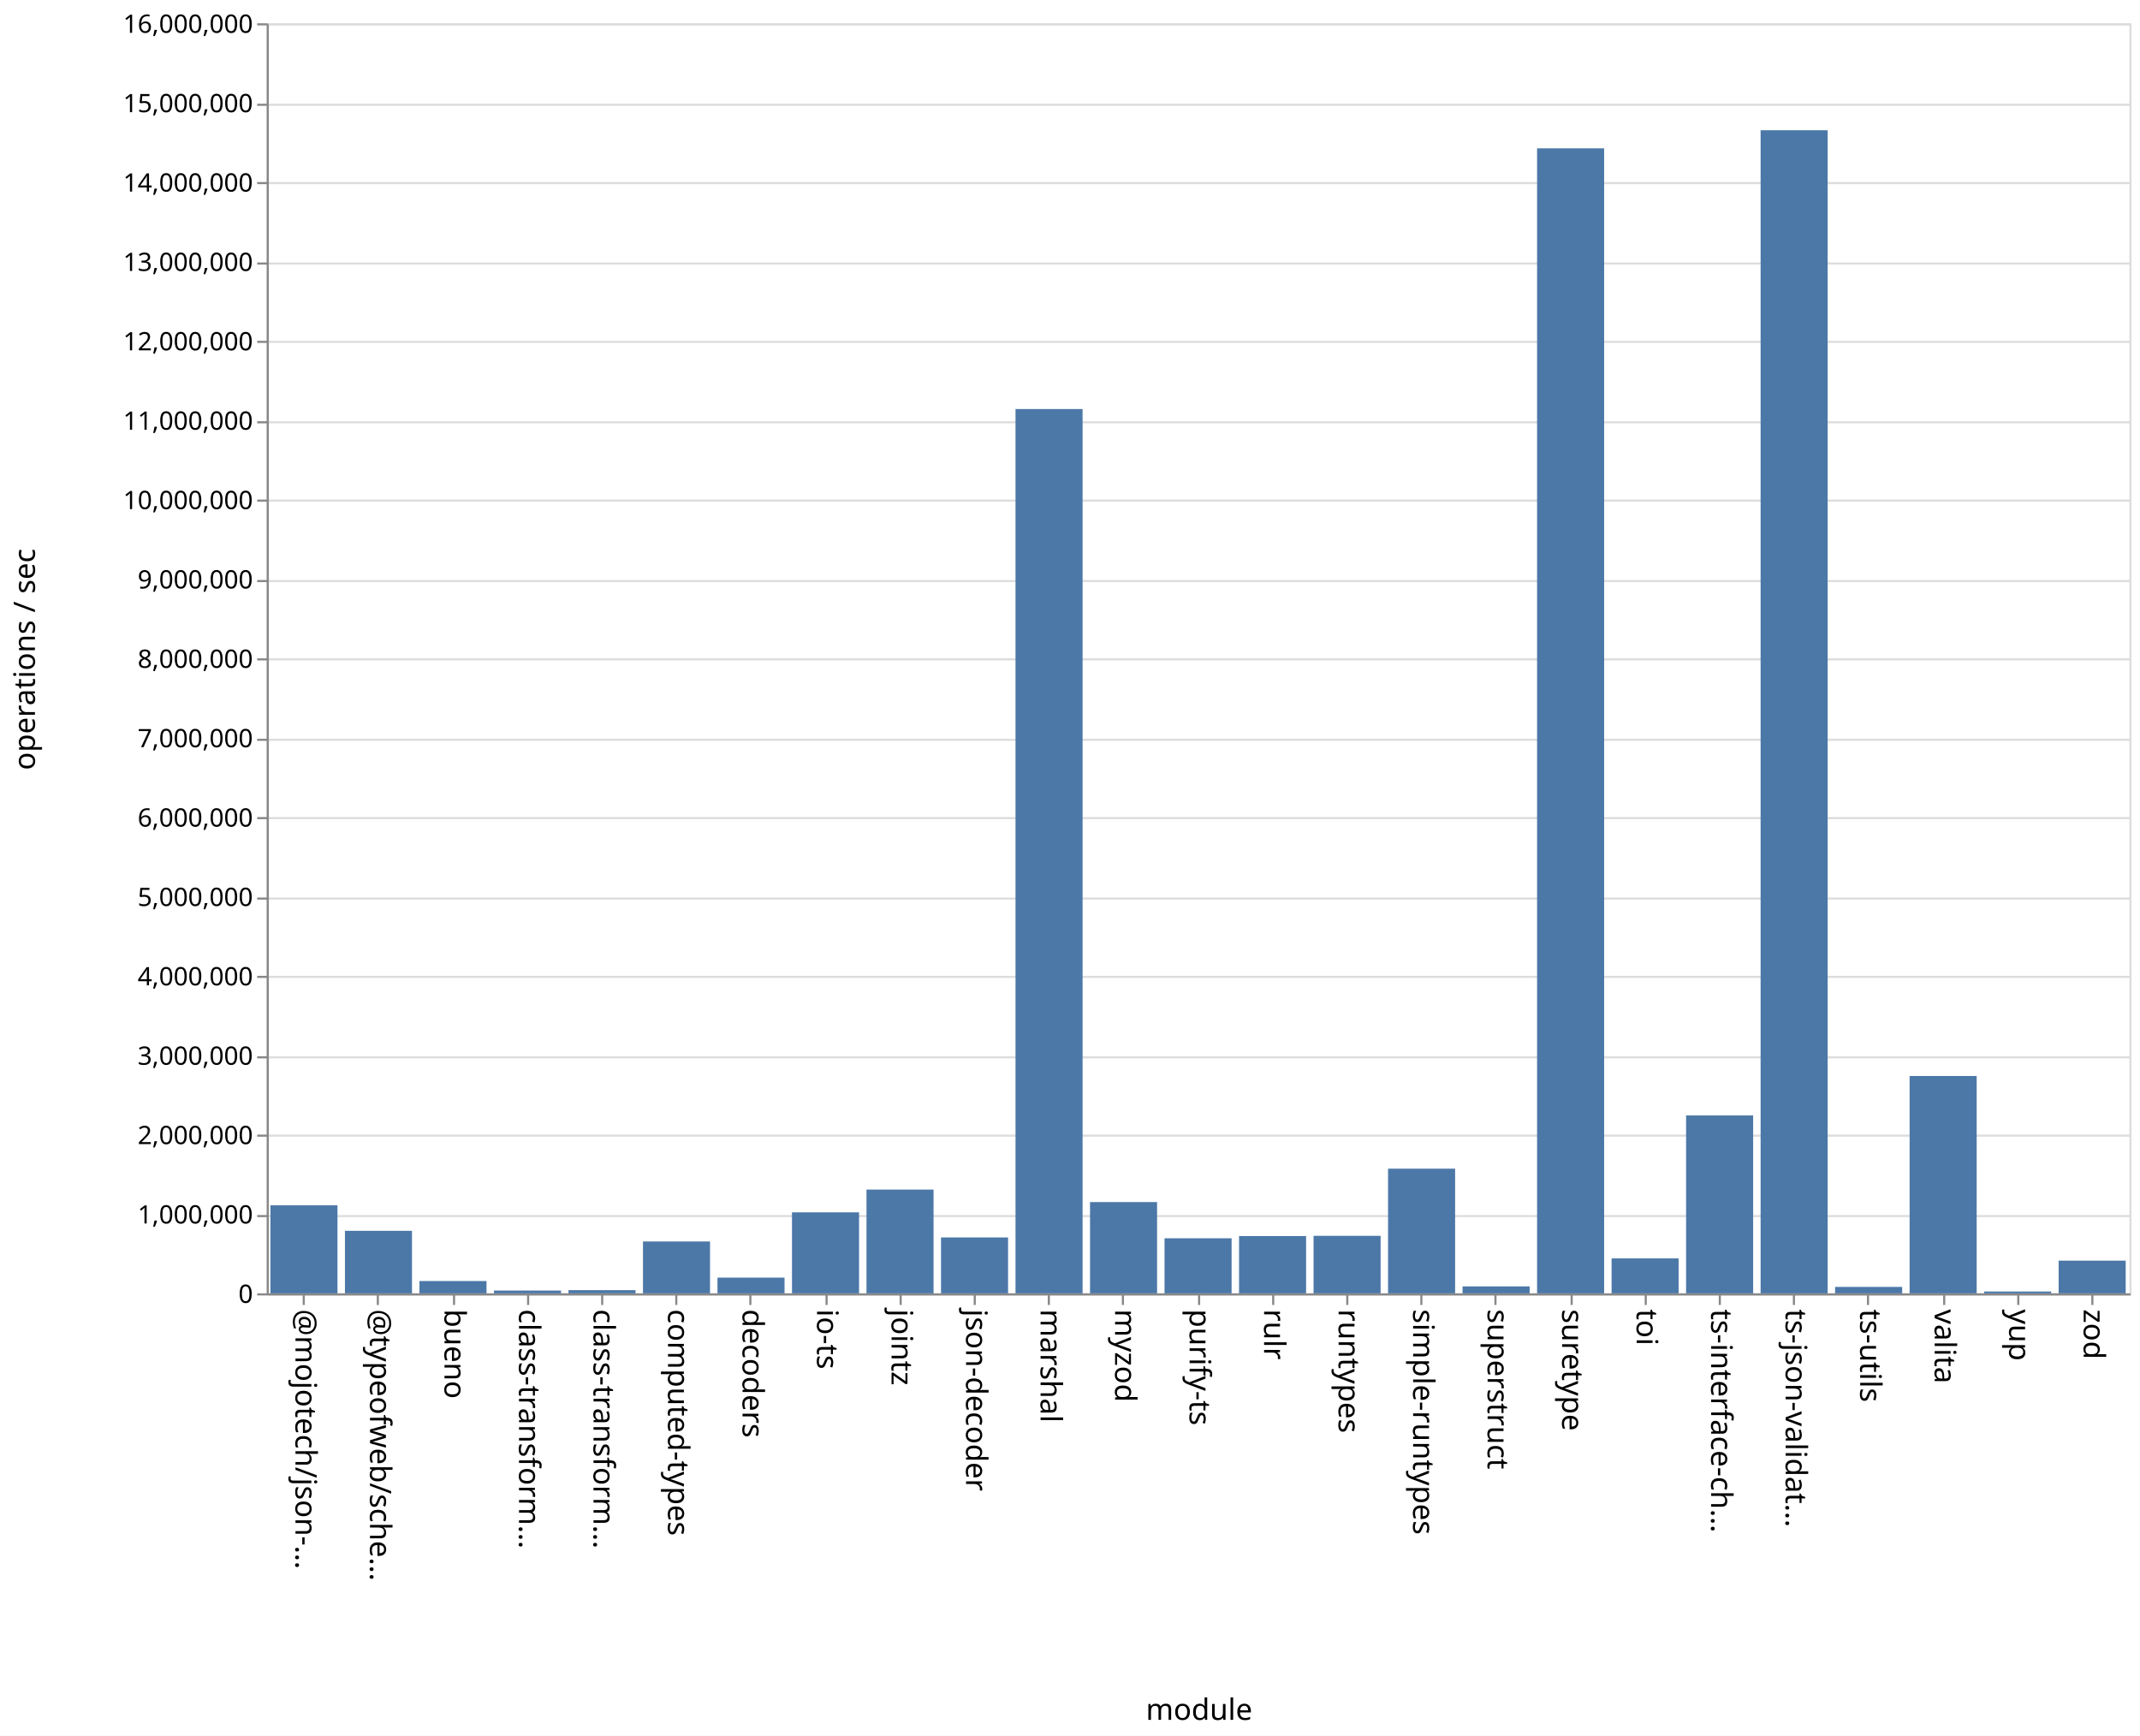
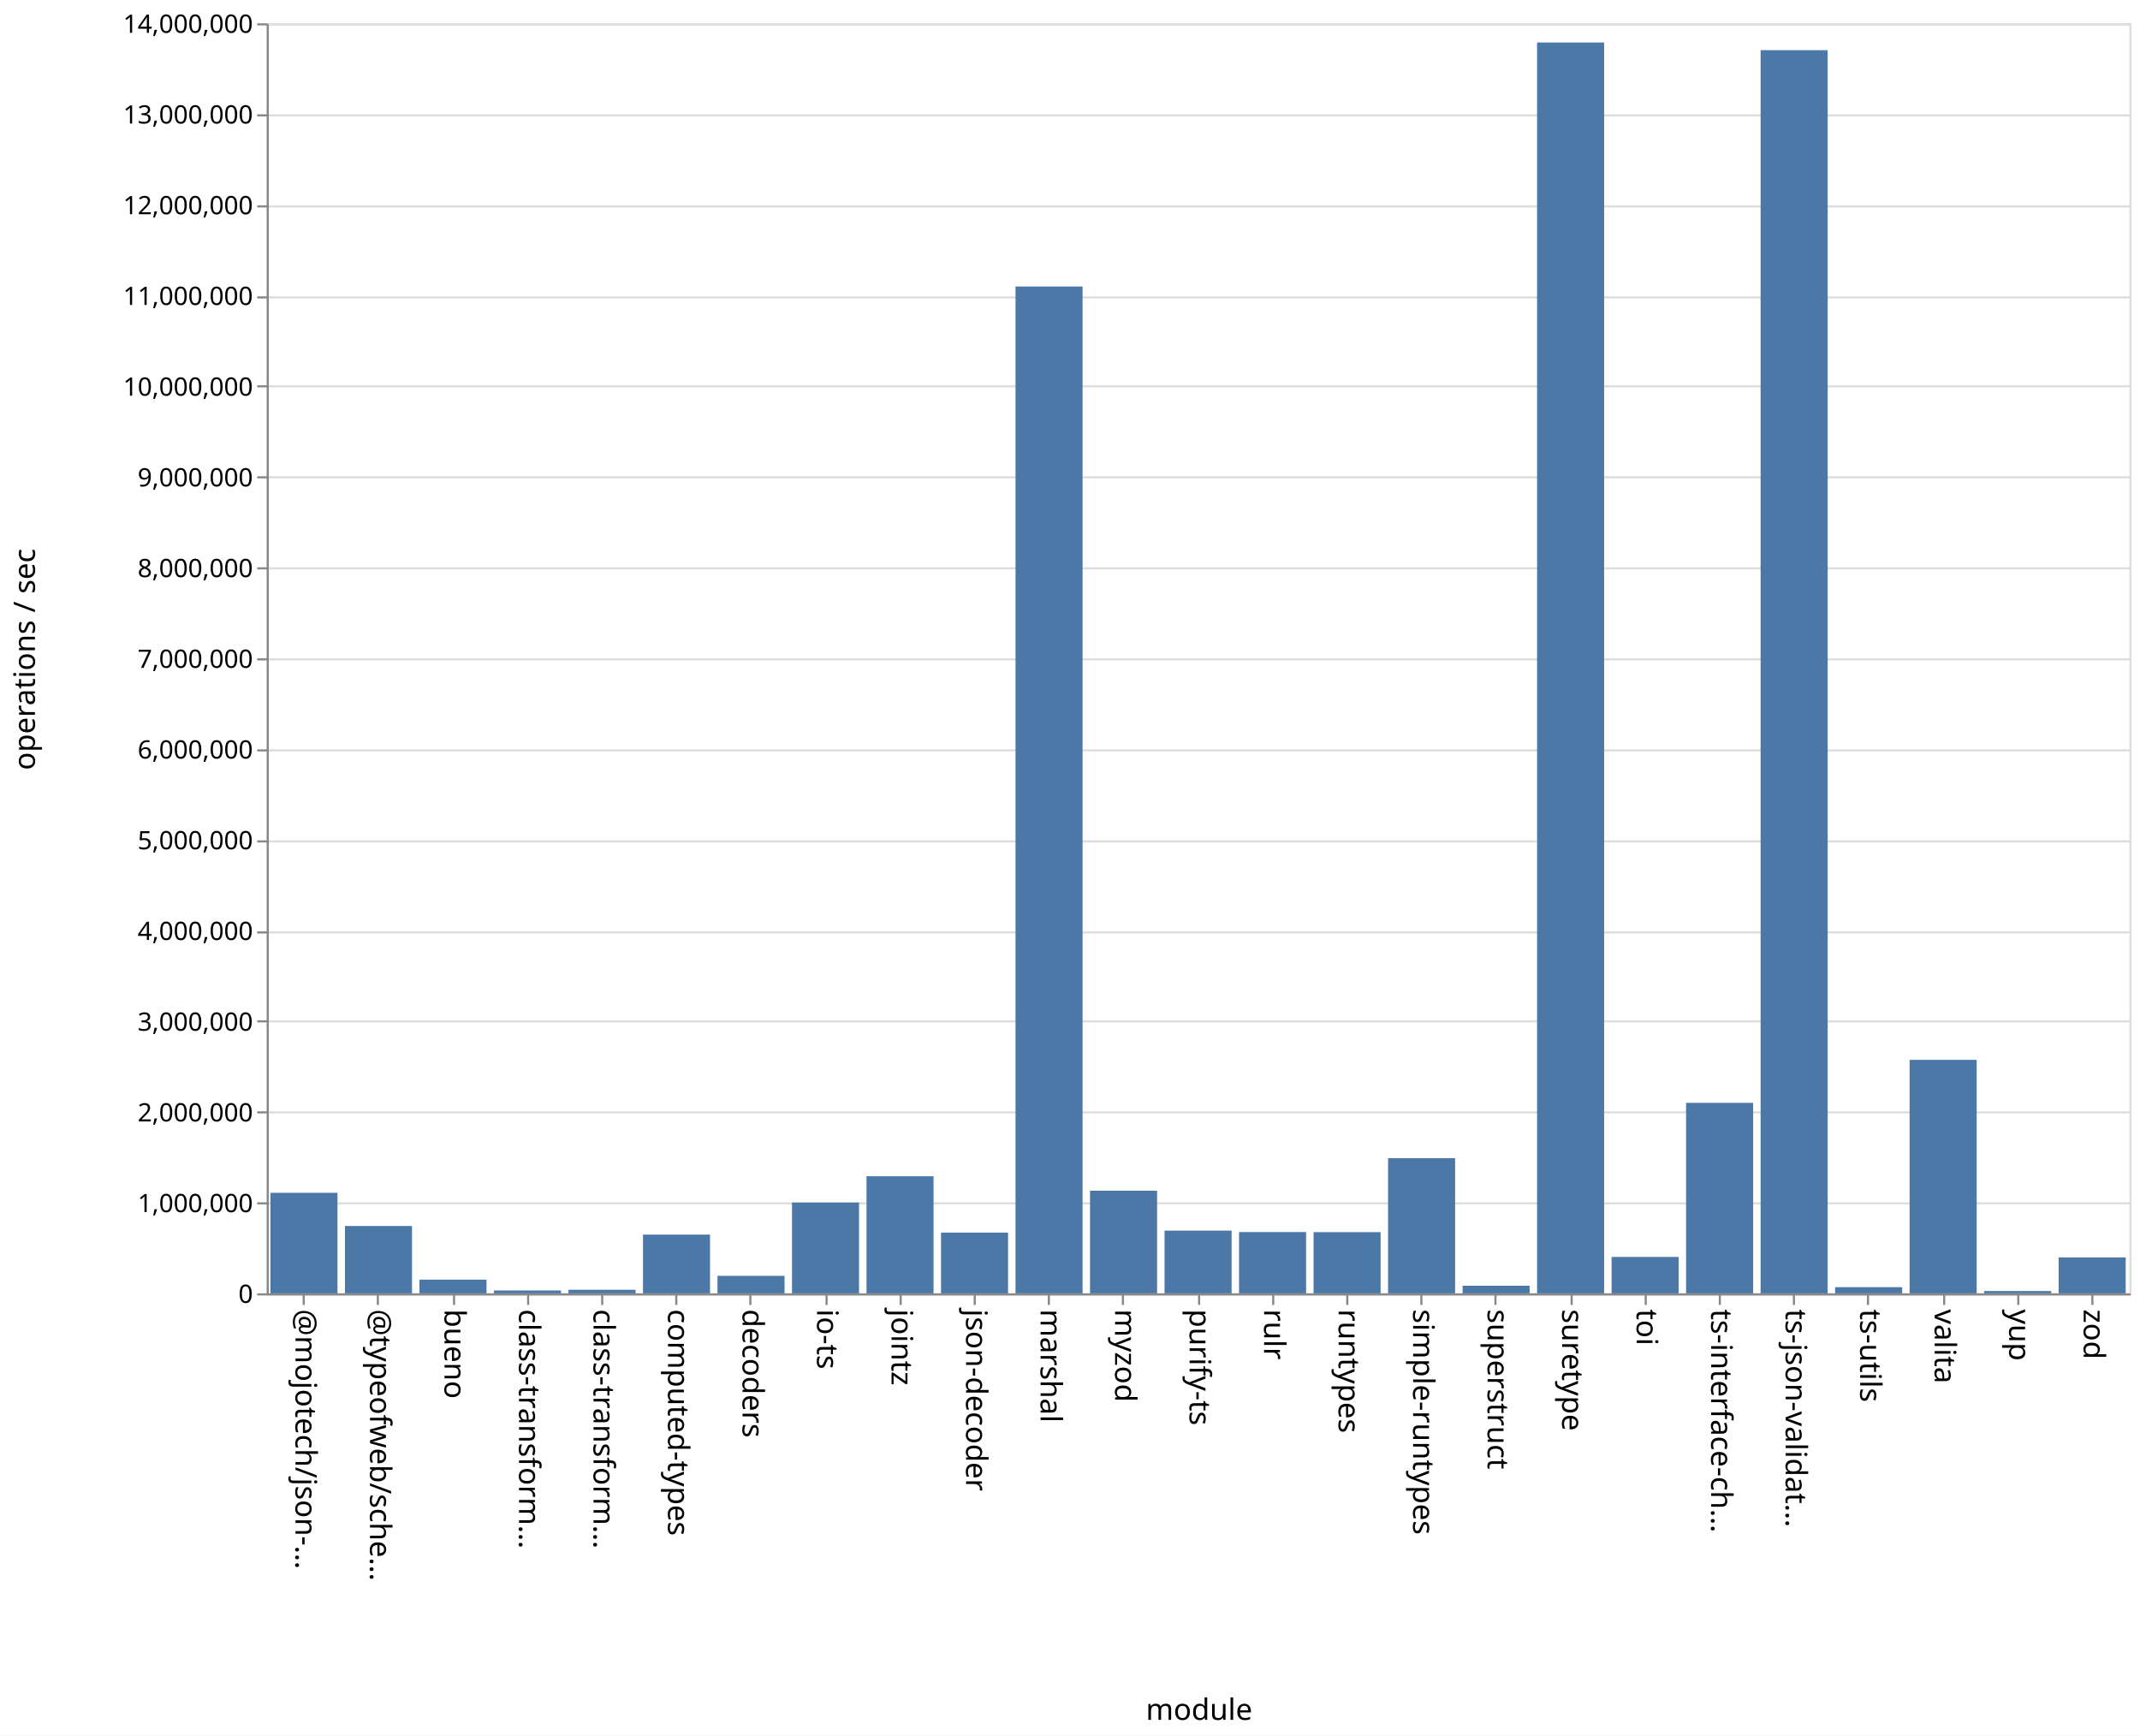
<svg xmlns="http://www.w3.org/2000/svg" class="marks" width="1011" height="820">
  <path fill="#fff" d="M0 0h1011v820H0z" />
  <g class="mark-group role-frame root" aria-roledescription="group mark container" fill="none" stroke-miterlimit="10">
    <path class="background" aria-hidden="true" d="M126.5 11.5h880v600h-880z" stroke="#ddd" />
-     <g class="mark-group role-axis" aria-roledescription="axis" aria-label="Y-axis for a linear scale with values from 0 to 16,000,000">
+     <g class="mark-group role-axis" aria-roledescription="axis" aria-label="Y-axis for a linear scale with values from 0 to 14,000,000">
      <path class="background" aria-hidden="true" d="M126.5 11.5z" pointer-events="none" />
      <g class="mark-rule role-axis-grid" pointer-events="none" stroke="#ddd">
-         <path d="M126.5 611.5h880M126.5 574.5h880M126.5 536.5h880M126.5 499.5h880M126.5 461.5h880M126.5 424.5h880M126.5 386.5h880M126.5 349.5h880M126.5 311.5h880M126.5 274.5h880M126.5 236.5h880M126.5 199.5h880M126.5 161.5h880M126.5 124.5h880M126.5 86.5h880M126.5 49.5h880M126.5 11.5h880" />
+         <path d="M126.5 611.5h880M126.5 568.5h880M126.5 525.5h880M126.5 482.5h880M126.5 440.5h880M126.5 397.5h880M126.5 354.5h880M126.5 311.5h880M126.5 268.5h880M126.5 225.5h880M126.5 182.5h880M126.5 140.5h880M126.5 97.5h880M126.5 54.5h880M126.5 11.5h880" />
      </g>
    </g>
    <g class="mark-group role-axis" aria-roledescription="axis" aria-label="X-axis titled 'module' for a discrete scale with 25 values: @mojotech/json-type-validation, @typeofweb/schema, bueno, class-transformer-validator-async, class-transformer-validator-sync, ending with zod">
      <path class="background" aria-hidden="true" d="M126.5 611.5z" pointer-events="none" />
      <g class="mark-rule role-axis-tick" pointer-events="none" stroke="#888">
        <path d="M143.5 611.5v5M178.5 611.5v5M214.5 611.5v5M249.5 611.5v5M284.5 611.5v5M319.5 611.5v5M354.5 611.5v5M390.5 611.5v5M425.5 611.5v5M460.5 611.5v5M495.5 611.5v5M530.5 611.5v5M566.5 611.5v5M601.5 611.5v5M636.5 611.5v5M671.5 611.5v5M706.5 611.5v5M742.5 611.5v5M777.5 611.5v5M812.5 611.5v5M847.5 611.5v5M882.5 611.5v5M918.5 611.5v5M953.5 611.5v5M988.5 611.5v5" />
      </g>
      <g class="mark-text role-axis-label" pointer-events="none" font-family="sans-serif" font-size="14" fill="#000">
        <text transform="rotate(90 -239.45 379.05)">@mojotech/json-…</text>
        <text transform="rotate(90 -221.85 396.65)">@typeofweb/sche…</text>
        <text transform="rotate(90 -204.25 414.25)">bueno</text>
        <text transform="rotate(90 -186.65 431.85)">class-transform…</text>
        <text transform="rotate(90 -169.05 449.45)">class-transform…</text>
        <text transform="rotate(90 -151.45 467.05)">computed-types</text>
        <text transform="rotate(90 -133.85 484.65)">decoders</text>
        <text transform="rotate(90 -116.25 502.25)">io-ts</text>
        <text transform="rotate(90 -98.65 519.85)">jointz</text>
        <text transform="rotate(90 -81.05 537.45)">json-decoder</text>
        <text transform="rotate(90 -63.45 555.05)">marshal</text>
        <text transform="rotate(90 -45.85 572.65)">myzod</text>
        <text transform="rotate(90 -28.25 590.25)">purify-ts</text>
        <text transform="rotate(90 -10.65 607.85)">rulr</text>
        <text transform="rotate(90 6.95 625.45)">runtypes</text>
        <text transform="rotate(90 24.55 643.05)">simple-runtypes</text>
        <text transform="rotate(90 42.15 660.65)">superstruct</text>
        <text transform="rotate(90 59.75 678.25)">suretype</text>
        <text transform="rotate(90 77.35 695.85)">toi</text>
        <text transform="rotate(90 94.95 713.45)">ts-interface-ch…</text>
        <text transform="rotate(90 112.55 731.05)">ts-json-validat…</text>
        <text transform="rotate(90 130.15 748.65)">ts-utils</text>
        <text transform="rotate(90 147.75 766.25)">valita</text>
        <text transform="rotate(90 165.35 783.85)">yup</text>
        <text transform="rotate(90 182.95 801.45)">zod</text>
      </g>
      <path stroke="#888" d="M126.5 611.5h880" class="mark-rule role-axis-domain" pointer-events="none" />
      <text text-anchor="middle" transform="translate(566.5 812.5)" font-family="sans-serif" font-size="14" fill="#000" class="mark-text role-axis-title" pointer-events="none">module</text>
    </g>
-     <g class="mark-group role-axis" aria-roledescription="axis" aria-label="Y-axis titled 'operations / sec' for a linear scale with values from 0 to 16,000,000">
+     <g class="mark-group role-axis" aria-roledescription="axis" aria-label="Y-axis titled 'operations / sec' for a linear scale with values from 0 to 14,000,000">
      <path class="background" aria-hidden="true" d="M126.5 11.5z" pointer-events="none" />
      <g class="mark-rule role-axis-tick" pointer-events="none" stroke="#888">
-         <path d="M126.5 611.5h-5M126.5 574.5h-5M126.5 536.5h-5M126.5 499.5h-5M126.5 461.5h-5M126.5 424.5h-5M126.5 386.5h-5M126.5 349.5h-5M126.5 311.5h-5M126.5 274.5h-5M126.5 236.5h-5M126.5 199.5h-5M126.5 161.5h-5M126.5 124.5h-5M126.5 86.5h-5M126.5 49.5h-5M126.5 11.5h-5" />
+         <path d="M126.5 611.5h-5M126.5 568.5h-5M126.5 525.5h-5M126.5 482.5h-5M126.5 440.5h-5M126.5 397.5h-5M126.5 354.5h-5M126.5 311.5h-5M126.5 268.5h-5M126.5 225.5h-5M126.5 182.5h-5M126.5 140.5h-5M126.5 97.5h-5M126.5 54.5h-5M126.5 11.5h-5" />
      </g>
      <g class="mark-text role-axis-label" pointer-events="none" text-anchor="end" font-family="sans-serif" font-size="12" fill="#000">
        <text transform="translate(119.5 615.5)">0</text>
-         <text transform="translate(119.5 578)">1,000,000</text>
-         <text transform="translate(119.5 540.5)">2,000,000</text>
-         <text transform="translate(119.5 503)">3,000,000</text>
-         <text transform="translate(119.5 465.5)">4,000,000</text>
-         <text transform="translate(119.5 428)">5,000,000</text>
-         <text transform="translate(119.5 390.5)">6,000,000</text>
-         <text transform="translate(119.5 353)">7,000,000</text>
-         <text transform="translate(119.5 315.5)">8,000,000</text>
-         <text transform="translate(119.5 278)">9,000,000</text>
-         <text transform="translate(119.5 240.5)">10,000,000</text>
-         <text transform="translate(119.5 203)">11,000,000</text>
-         <text transform="translate(119.5 165.5)">12,000,000</text>
-         <text transform="translate(119.5 128)">13,000,000</text>
-         <text transform="translate(119.5 90.5)">14,000,000</text>
-         <text transform="translate(119.5 53)">15,000,000</text>
-         <text transform="translate(119.5 15.5)">16,000,000</text>
+         <text transform="translate(119.5 572.643)">1,000,000</text>
+         <text transform="translate(119.5 529.786)">2,000,000</text>
+         <text transform="translate(119.5 486.929)">3,000,000</text>
+         <text transform="translate(119.5 444.071)">4,000,000</text>
+         <text transform="translate(119.5 401.214)">5,000,000</text>
+         <text transform="translate(119.5 358.357)">6,000,000</text>
+         <text transform="translate(119.5 315.5)">7,000,000</text>
+         <text transform="translate(119.5 272.643)">8,000,000</text>
+         <text transform="translate(119.5 229.786)">9,000,000</text>
+         <text transform="translate(119.5 186.929)">10,000,000</text>
+         <text transform="translate(119.5 144.071)">11,000,000</text>
+         <text transform="translate(119.5 101.214)">12,000,000</text>
+         <text transform="translate(119.5 58.357)">13,000,000</text>
+         <text transform="translate(119.5 15.5)">14,000,000</text>
      </g>
      <path stroke="#888" d="M126.5 611.5v-600" class="mark-rule role-axis-domain" pointer-events="none" />
      <text text-anchor="middle" transform="rotate(-90 164 147.5)" font-family="sans-serif" font-size="14" fill="#000" class="mark-text role-axis-title" pointer-events="none">operations / sec</text>
    </g>
    <g class="mark-rect role-mark marks" aria-roledescription="rect mark container" fill="#4c78a8">
-       <path d="M198.16 605.183h31.68V611h-31.68zM233.36 609.677h31.68V611h-31.68zM268.56 609.49h31.68V611h-31.68zM303.76 586.5h31.68V611h-31.68zM338.96 603.577h31.68V611h-31.68zM374.16 572.731h31.68V611h-31.68zM409.36 561.976h31.68V611h-31.68zM444.56 584.597h31.68V611h-31.68zM479.76 193.238h31.68V611h-31.68zM127.76 569.415h31.68V611h-31.68zM514.96 567.887h31.68V611h-31.68zM550.16 584.987h31.68V611h-31.68zM585.36 583.936h31.68V611h-31.68zM620.56 583.83h31.68V611h-31.68zM655.76 552.11h31.68V611h-31.68zM690.96 607.724h31.68V611h-31.68zM726.16 70.079h31.68V611h-31.68zM761.36 594.496h31.68V611h-31.68zM796.56 526.961h31.68V611h-31.68zM831.76 61.529h31.68V611h-31.68zM866.96 607.963h31.68V611h-31.68zM162.96 581.462h31.68V611h-31.68zM902.16 508.317h31.68V611h-31.68zM937.36 610.134h31.68V611h-31.68zM972.56 595.548h31.68V611h-31.68z" />
+       <path d="M198.16 604.54h31.68V611h-31.68zM233.36 609.645h31.68V611h-31.68zM268.56 609.31h31.68V611h-31.68zM303.76 583.256h31.68V611h-31.68zM338.96 602.73h31.68V611h-31.68zM374.16 568.087h31.68V611h-31.68zM409.36 555.675h31.68V611h-31.68zM444.56 582.305h31.68V611h-31.68zM479.76 135.35h31.68V611h-31.68zM127.76 563.51h31.68V611h-31.68zM514.96 562.52h31.68V611h-31.68zM550.16 581.377h31.68V611h-31.68zM585.36 582.043h31.68V611h-31.68zM620.56 582.09h31.68V611h-31.68zM655.76 547.151h31.68V611h-31.68zM690.96 607.41h31.68V611h-31.68zM726.16 20.074h31.68V611h-31.68zM761.36 593.805h31.68V611h-31.68zM796.56 521.005h31.68V611h-31.68zM831.76 23.705h31.68V611h-31.68zM866.96 608.081h31.68V611h-31.68zM162.96 579.176h31.68V611h-31.68zM902.16 500.69h31.68V611h-31.68zM937.36 609.901h31.68V611h-31.68zM972.56 594.048h31.68V611h-31.68z" />
    </g>
  </g>
</svg>
